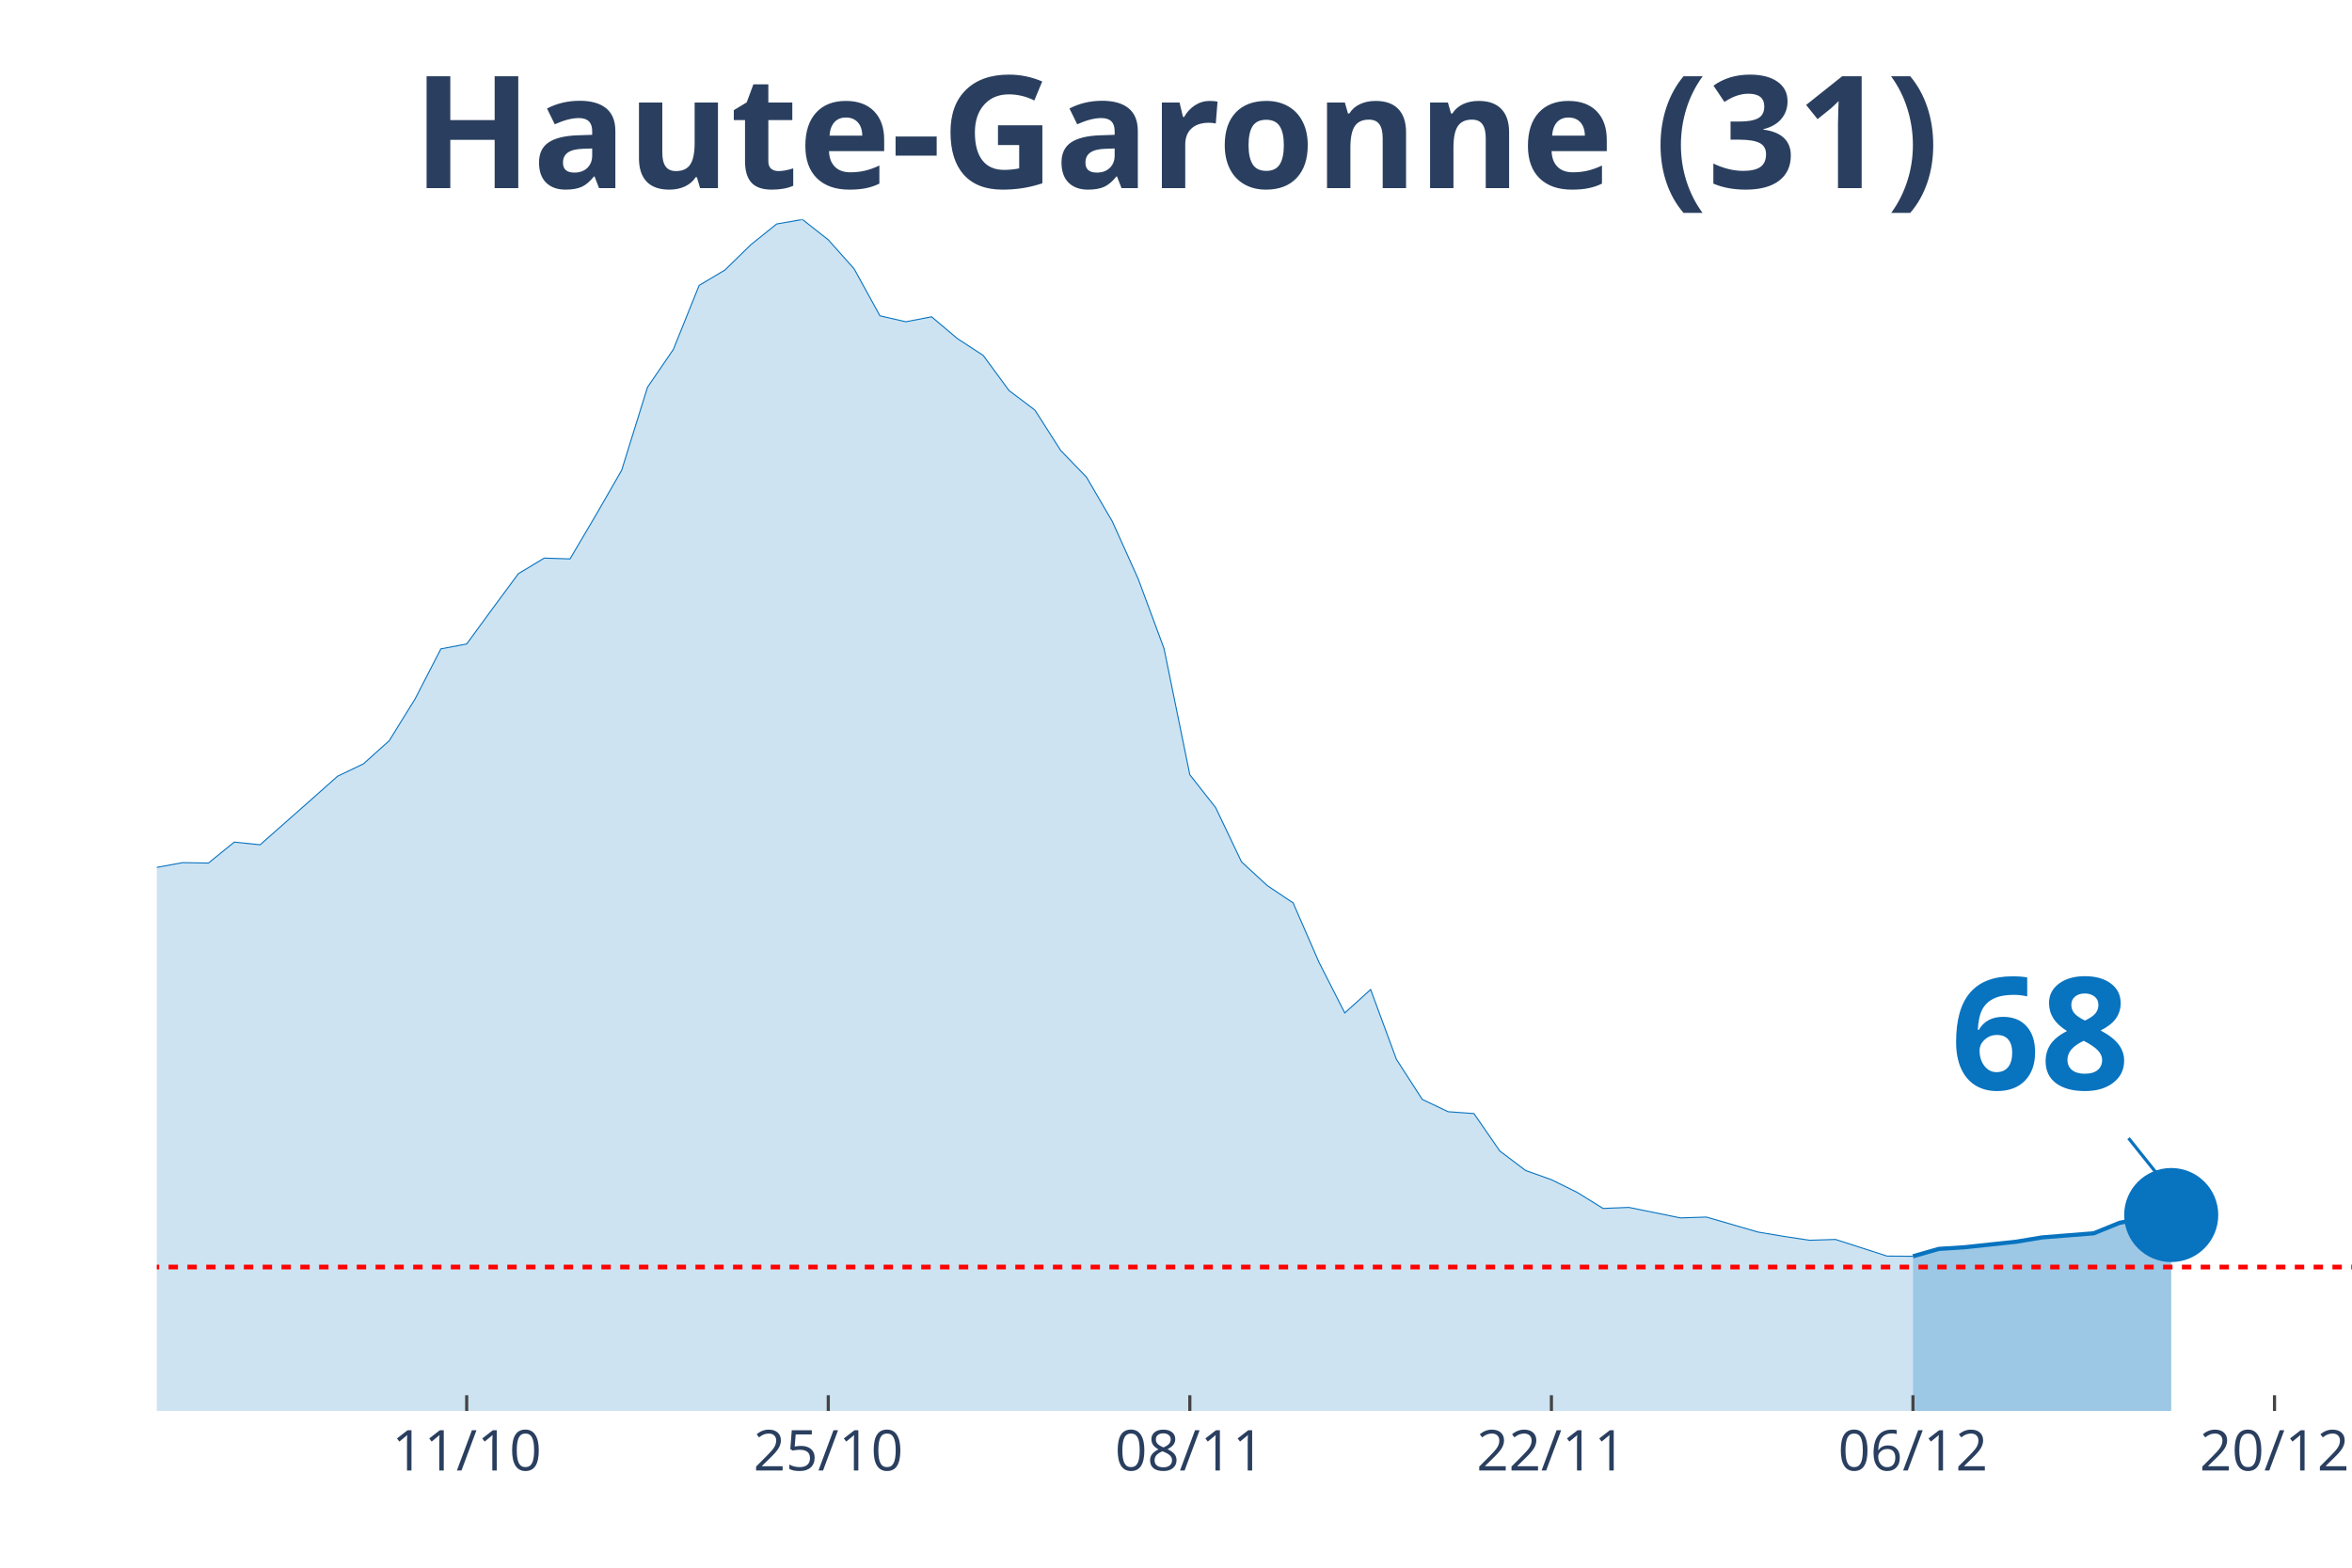
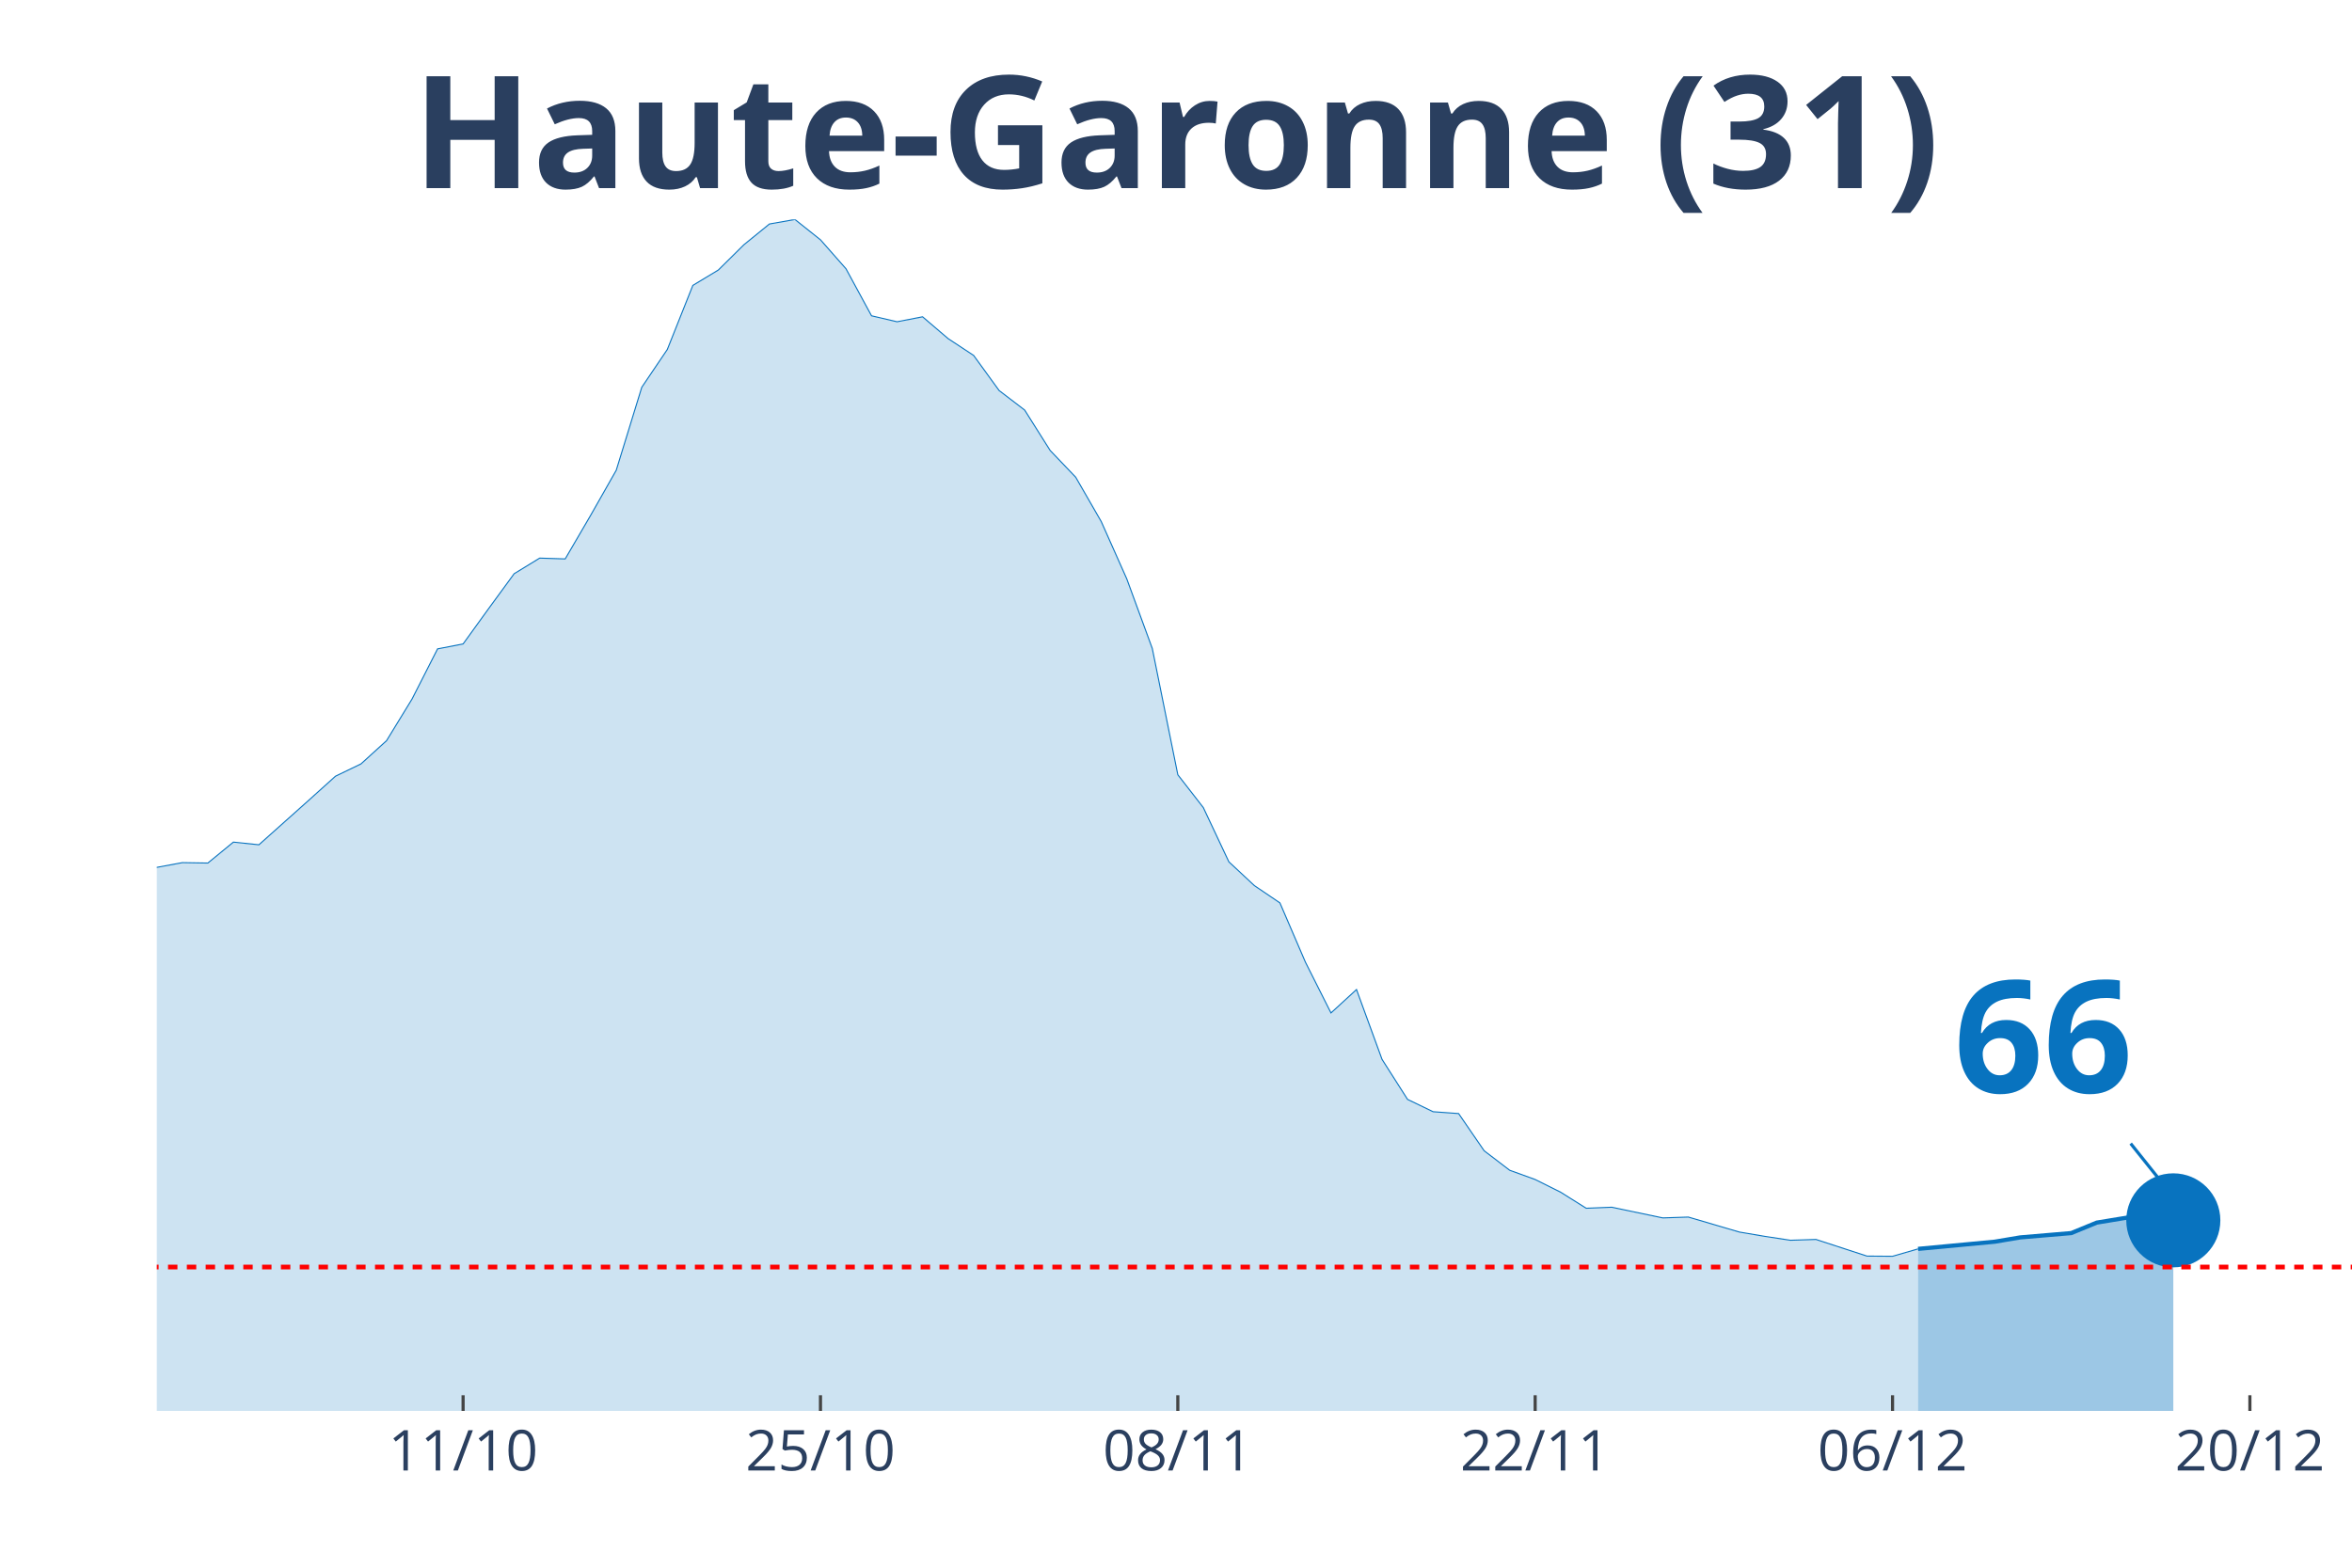
<svg xmlns="http://www.w3.org/2000/svg" class="main-svg" width="1125" height="750" style="" viewBox="0 0 750 500">
  <rect x="0" y="0" width="750" height="500" style="fill: rgb(0, 0, 0); fill-opacity: 0;" />
-   <defs id="defs-ad546f">
+   <defs id="defs-3fc125">
    <g class="clips">
-       <clipPath id="clipad546fxyplot" class="plotclip">
+       <clipPath id="clip3fc125xyplot" class="plotclip">
        <rect width="700" height="380" />
      </clipPath>
-       <clipPath class="axesclip" id="clipad546fx">
+       <clipPath class="axesclip" id="clip3fc125x">
        <rect x="50" y="0" width="700" height="500" />
      </clipPath>
-       <clipPath class="axesclip" id="clipad546fy">
+       <clipPath class="axesclip" id="clip3fc125y">
        <rect x="0" y="70" width="750" height="380" />
      </clipPath>
-       <clipPath class="axesclip" id="clipad546fxy">
+       <clipPath class="axesclip" id="clip3fc125xy">
        <rect x="50" y="70" width="700" height="380" />
      </clipPath>
    </g>
    <g class="gradients" />
  </defs>
  <g class="bglayer">
    <rect class="bg" x="50" y="70" width="700" height="380" style="fill: rgb(0, 0, 0); fill-opacity: 0; stroke-width: 0;" />
  </g>
  <g class="layer-below">
    <g class="imagelayer" />
    <g class="shapelayer" />
  </g>
  <g class="cartesianlayer">
    <g class="subplot xy">
      <g class="layer-subplot">
        <g class="shapelayer" />
        <g class="imagelayer" />
      </g>
      <g class="gridlayer">
        <g class="x">
-           <path class="xgrid crisp" transform="translate(148.82,0)" d="M0,70v380" style="stroke: rgb(255, 255, 255); stroke-opacity: 1; stroke-width: 1px;" />
-           <path class="xgrid crisp" transform="translate(264.12,0)" d="M0,70v380" style="stroke: rgb(255, 255, 255); stroke-opacity: 1; stroke-width: 1px;" />
-           <path class="xgrid crisp" transform="translate(379.41,0)" d="M0,70v380" style="stroke: rgb(255, 255, 255); stroke-opacity: 1; stroke-width: 1px;" />
-           <path class="xgrid crisp" transform="translate(494.71,0)" d="M0,70v380" style="stroke: rgb(255, 255, 255); stroke-opacity: 1; stroke-width: 1px;" />
-           <path class="xgrid crisp" transform="translate(610,0)" d="M0,70v380" style="stroke: rgb(255, 255, 255); stroke-opacity: 1; stroke-width: 1px;" />
-           <path class="xgrid crisp" transform="translate(725.29,0)" d="M0,70v380" style="stroke: rgb(255, 255, 255); stroke-opacity: 1; stroke-width: 1px;" />
+           <path class="xgrid crisp" transform="translate(147.67,0)" d="M0,70v380" style="stroke: rgb(255, 255, 255); stroke-opacity: 1; stroke-width: 1px;" />
+           <path class="xgrid crisp" transform="translate(261.63,0)" d="M0,70v380" style="stroke: rgb(255, 255, 255); stroke-opacity: 1; stroke-width: 1px;" />
+           <path class="xgrid crisp" transform="translate(375.58,0)" d="M0,70v380" style="stroke: rgb(255, 255, 255); stroke-opacity: 1; stroke-width: 1px;" />
+           <path class="xgrid crisp" transform="translate(489.53,0)" d="M0,70v380" style="stroke: rgb(255, 255, 255); stroke-opacity: 1; stroke-width: 1px;" />
+           <path class="xgrid crisp" transform="translate(603.49,0)" d="M0,70v380" style="stroke: rgb(255, 255, 255); stroke-opacity: 1; stroke-width: 1px;" />
+           <path class="xgrid crisp" transform="translate(717.44,0)" d="M0,70v380" style="stroke: rgb(255, 255, 255); stroke-opacity: 1; stroke-width: 1px;" />
        </g>
        <g class="y" />
      </g>
      <g class="zerolinelayer" />
      <path class="xlines-below" />
      <path class="ylines-below" />
      <g class="overlines-below" />
      <g class="xaxislayer-below" />
      <g class="yaxislayer-below" />
      <g class="overaxes-below" />
-       <g class="plot" transform="translate(50, 70)" clip-path="url('#clipad546fxyplot')">
+       <g class="plot" transform="translate(50, 70)" clip-path="url('#clip3fc125xyplot')">
        <g class="scatterlayer mlayer">
-           <g class="trace scatter tracef7f76d" style="stroke-miterlimit: 2;">
+           <g class="trace scatter tracec53e2a" style="stroke-miterlimit: 2;">
            <g class="fills">
              <g>
-                 <path class="js-fill" d="M560,380L-1120,380L-1120,375.74L-988.24,378.49L-980,378.69L-584.71,370.57L-576.47,369.65L-494.12,362.58L-485.88,359.83L-411.76,347.97L-403.53,345.16L-378.82,340.18L-370.59,336.58L-280,321.78L-271.76,321.32L-263.53,320.6L-255.29,316.14L-247.06,311.89L-238.82,297.48L-230.59,290.93L-222.35,291.25L-214.12,290.99L-205.88,277.37L-181.18,243.51L-172.94,234.27L-156.47,230.8L-148.24,213.25L-131.76,192.36L-123.53,176.7L-115.29,162.69L-107.06,155.68L-98.82,152.34L-90.59,155.62L-82.35,152.47L-74.12,156.86L-65.88,170.68L-57.65,179.59L-49.41,182.34L-41.18,183.58L-24.71,204.21L-16.47,209.58L-8.24,211.74L0,206.64L8.24,205.13L16.47,205.26L24.71,198.58L32.94,199.43L49.41,184.89L57.65,177.56L65.88,173.63L74.12,166.23L82.35,152.93L90.59,136.95L98.82,135.38L107.06,124.11L115.29,112.98L123.53,108L131.76,108.26L140,94.31L148.24,79.97L156.47,53.51L164.71,41.46L172.94,21.02L181.18,16.11L189.41,8.06L197.65,1.44L205.88,0L214.12,6.48L222.35,15.72L230.59,30.72L238.82,32.62L247.06,31.04L255.29,37.99L263.53,43.36L271.76,54.56L280,60.78L288.24,73.68L296.47,82.2L304.71,96.34L312.94,114.62L321.18,136.82L329.41,177.1L337.65,187.58L345.88,204.87L354.12,212.46L362.35,217.97L370.59,236.89L378.82,253.07L387.06,245.6L395.29,267.87L403.53,280.64L411.76,284.57L420,285.16L428.24,297.08L436.47,303.31L444.71,306.25L452.94,310.31L461.18,315.42L469.41,315.09L485.88,318.44L494.12,318.17L510.59,322.95L518.82,324.33L527.06,325.57L535.29,325.31L551.76,330.62L560,330.68" style="fill: rgb(8, 115, 191); fill-opacity: 0.2; stroke-width: 0;" />
+                 <path class="js-fill" d="M561.63,380L-1106.98,380L-1106.98,375.74L-976.74,378.49L-968.6,378.69L-577.91,370.57L-569.77,369.65L-488.37,362.58L-480.23,359.83L-406.98,347.97L-398.84,345.16L-374.42,340.18L-366.28,336.58L-276.74,321.78L-268.6,321.32L-260.47,320.6L-252.33,316.14L-244.19,311.89L-236.05,297.48L-227.91,290.93L-219.77,291.25L-211.63,290.99L-203.49,277.37L-179.07,243.51L-170.93,234.27L-154.65,230.8L-146.51,213.25L-130.23,192.36L-122.09,176.7L-113.95,162.69L-105.81,155.68L-97.67,152.34L-89.53,155.62L-81.4,152.47L-73.26,156.86L-65.12,170.68L-56.98,179.59L-48.84,182.34L-40.7,183.58L-24.42,204.21L-16.28,209.58L-8.14,211.74L0,206.64L8.14,205.13L16.28,205.26L24.42,198.58L32.56,199.43L48.84,184.89L56.98,177.56L65.12,173.63L73.26,166.23L81.4,152.93L89.53,136.95L97.67,135.38L105.81,124.11L113.95,112.98L122.09,108L130.23,108.26L138.37,94.31L146.51,79.97L154.65,53.51L162.79,41.46L170.93,21.02L179.07,16.11L187.21,8.06L195.35,1.44L203.49,0L211.63,6.48L219.77,15.72L227.91,30.72L236.05,32.62L244.19,31.04L252.33,37.99L260.47,43.36L268.6,54.56L276.74,60.78L284.88,73.68L293.02,82.2L301.16,96.34L309.3,114.62L317.44,136.82L325.58,177.1L333.72,187.58L341.86,204.87L350,212.46L358.14,217.97L366.28,236.89L374.42,253.07L382.56,245.6L390.7,267.87L398.84,280.64L406.98,284.57L415.12,285.16L423.26,297.02L431.4,303.24L439.53,306.19L447.67,310.25L455.81,315.36L463.95,315.03L480.23,318.44L488.37,318.17L504.65,322.95L512.79,324.33L520.93,325.57L529.07,325.31L545.35,330.62L553.49,330.68L561.63,328.32" style="fill: rgb(8, 115, 191); fill-opacity: 0.2; stroke-width: 0;" />
              </g>
            </g>
            <g class="errorbars" />
            <g class="lines">
-               <path class="js-line" d="M-1120,375.74L-988.24,378.49L-980,378.69L-584.71,370.57L-576.47,369.65L-494.12,362.58L-485.88,359.83L-411.76,347.97L-403.53,345.16L-378.82,340.18L-370.59,336.58L-280,321.78L-271.76,321.32L-263.53,320.6L-255.29,316.14L-247.06,311.89L-238.82,297.48L-230.59,290.93L-222.35,291.25L-214.12,290.99L-205.88,277.37L-181.18,243.51L-172.94,234.27L-156.47,230.8L-148.24,213.25L-131.76,192.36L-123.53,176.7L-115.29,162.69L-107.06,155.68L-98.82,152.34L-90.59,155.62L-82.35,152.47L-74.12,156.86L-65.88,170.68L-57.65,179.59L-49.41,182.34L-41.18,183.58L-24.71,204.21L-16.47,209.58L-8.24,211.74L0,206.64L8.24,205.13L16.47,205.26L24.71,198.58L32.94,199.43L49.41,184.89L57.65,177.56L65.88,173.63L74.12,166.23L82.35,152.93L90.59,136.95L98.82,135.38L107.06,124.11L115.29,112.98L123.53,108L131.76,108.26L140,94.31L148.24,79.97L156.47,53.51L164.71,41.46L172.94,21.02L181.18,16.11L189.41,8.06L197.65,1.44L205.88,0L214.12,6.48L222.35,15.72L230.59,30.72L238.82,32.62L247.06,31.04L255.29,37.99L263.53,43.36L271.76,54.56L280,60.78L288.24,73.68L296.47,82.2L304.71,96.34L312.94,114.62L321.18,136.82L329.41,177.1L337.65,187.58L345.88,204.87L354.12,212.46L362.35,217.97L370.59,236.89L378.82,253.07L387.06,245.6L395.29,267.87L403.53,280.64L411.76,284.57L420,285.16L428.24,297.08L436.47,303.31L444.71,306.25L452.94,310.31L461.18,315.42L469.41,315.09L485.88,318.44L494.12,318.17L510.59,322.95L518.82,324.33L527.06,325.57L535.29,325.31L551.76,330.62L560,330.68" style="vector-effect: non-scaling-stroke; fill: none; stroke: rgb(8, 115, 191); stroke-opacity: 1; stroke-width: 0.5px; opacity: 1;" />
+               <path class="js-line" d="M-1106.98,375.74L-976.74,378.49L-968.6,378.69L-577.91,370.57L-569.77,369.65L-488.37,362.58L-480.23,359.83L-406.98,347.97L-398.84,345.16L-374.42,340.18L-366.28,336.58L-276.74,321.78L-268.6,321.32L-260.47,320.6L-252.33,316.14L-244.19,311.89L-236.05,297.48L-227.91,290.93L-219.77,291.25L-211.63,290.99L-203.49,277.37L-179.07,243.51L-170.93,234.27L-154.65,230.8L-146.51,213.25L-130.23,192.36L-122.09,176.7L-113.95,162.69L-105.81,155.68L-97.67,152.34L-89.53,155.62L-81.4,152.47L-73.26,156.86L-65.12,170.68L-56.98,179.59L-48.84,182.34L-40.7,183.58L-24.42,204.21L-16.28,209.58L-8.14,211.74L0,206.64L8.14,205.13L16.28,205.26L24.42,198.58L32.56,199.43L48.84,184.89L56.98,177.56L65.12,173.63L73.26,166.23L81.4,152.93L89.53,136.95L97.67,135.38L105.81,124.11L113.95,112.98L122.09,108L130.23,108.26L138.37,94.31L146.51,79.97L154.65,53.51L162.79,41.46L170.93,21.02L179.07,16.11L187.21,8.06L195.35,1.44L203.49,0L211.63,6.48L219.77,15.72L227.91,30.72L236.05,32.62L244.19,31.04L252.33,37.99L260.47,43.36L268.6,54.56L276.74,60.78L284.88,73.68L293.02,82.2L301.16,96.34L309.3,114.62L317.44,136.82L325.58,177.1L333.72,187.58L341.86,204.87L350,212.46L358.14,217.97L366.28,236.89L374.42,253.07L382.56,245.6L390.7,267.87L398.84,280.64L406.98,284.57L415.12,285.16L423.26,297.02L431.4,303.24L439.53,306.19L447.67,310.25L455.81,315.36L463.95,315.03L480.23,318.44L488.37,318.17L504.65,322.95L512.79,324.33L520.93,325.57L529.07,325.31L545.35,330.62L553.49,330.68L561.63,328.32" style="vector-effect: non-scaling-stroke; fill: none; stroke: rgb(8, 115, 191); stroke-opacity: 1; stroke-width: 0.5px; opacity: 1;" />
            </g>
            <g class="points" />
            <g class="text" />
          </g>
-           <g class="trace scatter trace1844e9" style="stroke-miterlimit: 2;">
+           <g class="trace scatter trace23049f" style="stroke-miterlimit: 2;">
            <g class="fills">
              <g>
-                 <path class="js-fill" d="M642.35,380L560,380L560,330.68L568.24,328.32L576.47,327.8L592.94,326.03L601.18,324.66L617.65,323.35L625.88,320.01L634.12,318.37L642.35,317.52" style="fill: rgb(8, 115, 191); fill-opacity: 0.4; stroke-width: 0;" />
+                 <path class="js-fill" d="M643.02,380L561.63,380L561.63,328.32L586.05,326.03L594.19,324.66L610.47,323.28L618.6,319.94L634.88,317.26L643.02,319.22" style="fill: rgb(8, 115, 191); fill-opacity: 0.4; stroke-width: 0;" />
              </g>
            </g>
            <g class="errorbars" />
            <g class="lines">
-               <path class="js-line" d="M560,330.68L568.24,328.32L576.47,327.8L592.94,326.03L601.18,324.66L617.65,323.35L625.88,320.01L634.12,318.37L642.35,317.52" style="vector-effect: non-scaling-stroke; fill: none; stroke: rgb(8, 115, 191); stroke-opacity: 1; stroke-width: 2px; opacity: 1;" />
+               <path class="js-line" d="M561.63,328.32L586.05,326.03L594.19,324.66L610.47,323.28L618.6,319.94L634.88,317.26L643.02,319.22" style="vector-effect: non-scaling-stroke; fill: none; stroke: rgb(8, 115, 191); stroke-opacity: 1; stroke-width: 2px; opacity: 1;" />
            </g>
            <g class="points" />
            <g class="text" />
          </g>
-           <g class="trace scatter tracefdb74a" style="stroke-miterlimit: 2; opacity: 1;">
+           <g class="trace scatter trace2ed36a" style="stroke-miterlimit: 2; opacity: 1;">
            <g class="fills" />
            <g class="errorbars" />
            <g class="lines" />
            <g class="points">
-               <path class="point" transform="translate(642.35,317.52)" d="M15,0A15,15 0 1,1 0,-15A15,15 0 0,1 15,0Z" style="opacity: 1; stroke-width: 0px; fill: rgb(8, 115, 191); fill-opacity: 1;" />
+               <path class="point" transform="translate(643.02,319.22)" d="M15,0A15,15 0 1,1 0,-15A15,15 0 0,1 15,0Z" style="opacity: 1; stroke-width: 0px; fill: rgb(8, 115, 191); fill-opacity: 1;" />
            </g>
            <g class="text" />
          </g>
        </g>
      </g>
      <g class="overplot" />
      <path class="xlines-above crisp" style="fill: none; stroke-width: 1px; stroke: rgb(0, 0, 0); stroke-opacity: 0;" d="" />
      <path class="ylines-above crisp" style="fill: none;" d="M0,0" />
      <g class="overlines-above" />
      <g class="xaxislayer-above">
-         <path class="xtick ticks crisp" d="M0,450v-5" transform="translate(148.82,0)" style="stroke: rgb(68, 68, 68); stroke-opacity: 1; stroke-width: 1px;" />
-         <path class="xtick ticks crisp" d="M0,450v-5" transform="translate(264.12,0)" style="stroke: rgb(68, 68, 68); stroke-opacity: 1; stroke-width: 1px;" />
-         <path class="xtick ticks crisp" d="M0,450v-5" transform="translate(379.41,0)" style="stroke: rgb(68, 68, 68); stroke-opacity: 1; stroke-width: 1px;" />
-         <path class="xtick ticks crisp" d="M0,450v-5" transform="translate(494.71,0)" style="stroke: rgb(68, 68, 68); stroke-opacity: 1; stroke-width: 1px;" />
-         <path class="xtick ticks crisp" d="M0,450v-5" transform="translate(610,0)" style="stroke: rgb(68, 68, 68); stroke-opacity: 1; stroke-width: 1px;" />
-         <path class="xtick ticks crisp" d="M0,450v-5" transform="translate(725.29,0)" style="stroke: rgb(68, 68, 68); stroke-opacity: 1; stroke-width: 1px;" />
+         <path class="xtick ticks crisp" d="M0,450v-5" transform="translate(147.67,0)" style="stroke: rgb(68, 68, 68); stroke-opacity: 1; stroke-width: 1px;" />
+         <path class="xtick ticks crisp" d="M0,450v-5" transform="translate(261.63,0)" style="stroke: rgb(68, 68, 68); stroke-opacity: 1; stroke-width: 1px;" />
+         <path class="xtick ticks crisp" d="M0,450v-5" transform="translate(375.58,0)" style="stroke: rgb(68, 68, 68); stroke-opacity: 1; stroke-width: 1px;" />
+         <path class="xtick ticks crisp" d="M0,450v-5" transform="translate(489.53,0)" style="stroke: rgb(68, 68, 68); stroke-opacity: 1; stroke-width: 1px;" />
+         <path class="xtick ticks crisp" d="M0,450v-5" transform="translate(603.49,0)" style="stroke: rgb(68, 68, 68); stroke-opacity: 1; stroke-width: 1px;" />
+         <path class="xtick ticks crisp" d="M0,450v-5" transform="translate(717.44,0)" style="stroke: rgb(68, 68, 68); stroke-opacity: 1; stroke-width: 1px;" />
        <g class="xtick">
-           <text text-anchor="middle" x="0" y="469" transform="translate(148.82,0)" style="font-family: 'Open Sans', verdana, arial, sans-serif; font-size: 18px; fill: rgb(42, 63, 95); fill-opacity: 1; white-space: pre;">11/10</text>
+           <text text-anchor="middle" x="0" y="469" transform="translate(147.67,0)" style="font-family: 'Open Sans', verdana, arial, sans-serif; font-size: 18px; fill: rgb(42, 63, 95); fill-opacity: 1; white-space: pre;">11/10</text>
        </g>
        <g class="xtick">
-           <text text-anchor="middle" x="0" y="469" transform="translate(264.12,0)" style="font-family: 'Open Sans', verdana, arial, sans-serif; font-size: 18px; fill: rgb(42, 63, 95); fill-opacity: 1; white-space: pre;">25/10</text>
+           <text text-anchor="middle" x="0" y="469" transform="translate(261.63,0)" style="font-family: 'Open Sans', verdana, arial, sans-serif; font-size: 18px; fill: rgb(42, 63, 95); fill-opacity: 1; white-space: pre;">25/10</text>
        </g>
        <g class="xtick">
-           <text text-anchor="middle" x="0" y="469" transform="translate(379.41,0)" style="font-family: 'Open Sans', verdana, arial, sans-serif; font-size: 18px; fill: rgb(42, 63, 95); fill-opacity: 1; white-space: pre;">08/11</text>
+           <text text-anchor="middle" x="0" y="469" transform="translate(375.58,0)" style="font-family: 'Open Sans', verdana, arial, sans-serif; font-size: 18px; fill: rgb(42, 63, 95); fill-opacity: 1; white-space: pre;">08/11</text>
        </g>
        <g class="xtick">
-           <text text-anchor="middle" x="0" y="469" transform="translate(494.71,0)" style="font-family: 'Open Sans', verdana, arial, sans-serif; font-size: 18px; fill: rgb(42, 63, 95); fill-opacity: 1; white-space: pre;">22/11</text>
+           <text text-anchor="middle" x="0" y="469" transform="translate(489.53,0)" style="font-family: 'Open Sans', verdana, arial, sans-serif; font-size: 18px; fill: rgb(42, 63, 95); fill-opacity: 1; white-space: pre;">22/11</text>
        </g>
        <g class="xtick">
-           <text text-anchor="middle" x="0" y="469" transform="translate(610,0)" style="font-family: 'Open Sans', verdana, arial, sans-serif; font-size: 18px; fill: rgb(42, 63, 95); fill-opacity: 1; white-space: pre;">06/12</text>
+           <text text-anchor="middle" x="0" y="469" transform="translate(603.49,0)" style="font-family: 'Open Sans', verdana, arial, sans-serif; font-size: 18px; fill: rgb(42, 63, 95); fill-opacity: 1; white-space: pre;">06/12</text>
        </g>
        <g class="xtick">
-           <text text-anchor="middle" x="0" y="469" transform="translate(725.29,0)" style="font-family: 'Open Sans', verdana, arial, sans-serif; font-size: 18px; fill: rgb(42, 63, 95); fill-opacity: 1; white-space: pre;">20/12</text>
+           <text text-anchor="middle" x="0" y="469" transform="translate(717.44,0)" style="font-family: 'Open Sans', verdana, arial, sans-serif; font-size: 18px; fill: rgb(42, 63, 95); fill-opacity: 1; white-space: pre;">20/12</text>
        </g>
      </g>
      <g class="yaxislayer-above" />
      <g class="overaxes-above" />
    </g>
  </g>
  <g class="polarlayer" />
  <g class="ternarylayer" />
  <g class="geolayer" />
  <g class="funnelarealayer" />
  <g class="pielayer" />
  <g class="treemaplayer" />
  <g class="sunburstlayer" />
  <g class="glimages" />
-   <defs id="topdefs-ad546f">
+   <defs id="topdefs-3fc125">
    <g class="clips" />
  </defs>
  <g class="layer-above">
    <g class="imagelayer" />
    <g class="shapelayer">
-       <path data-index="0" fill-rule="evenodd" d="M-4578.24,404.12L1441.76,404.12" clip-path="url('#clipad546fxy')" style="opacity: 1; stroke: rgb(255, 0, 0); stroke-opacity: 1; fill: rgb(0, 0, 0); fill-opacity: 0; stroke-dasharray: 3px, 3px; stroke-width: 1.5px;" />
+       <path data-index="0" fill-rule="evenodd" d="M-4524.42,404.12L1425.58,404.12" clip-path="url('#clip3fc125xy')" style="opacity: 1; stroke: rgb(255, 0, 0); stroke-opacity: 1; fill: rgb(0, 0, 0); fill-opacity: 0; stroke-dasharray: 3px, 3px; stroke-width: 1.5px;" />
    </g>
  </g>
  <g class="infolayer">
    <g class="g-gtitle">
      <text class="gtitle" x="375" y="25" text-anchor="middle" dy="0.7em" style="font-family: 'Open Sans', verdana, arial, sans-serif; font-size: 50px; fill: rgb(42, 63, 95); opacity: 1; font-weight: normal; white-space: pre;">
        <tspan style="font-weight:bold">Haute-Garonne (31)</tspan>
      </text>
    </g>
    <g class="g-xtitle" />
    <g class="annotation" data-index="0" style="opacity: 1;">
-       <g class="annotation-text-g" transform="rotate(0,650.35,327.52)">
-         <g class="cursor-pointer" transform="translate(607, 292)">
+       <g class="annotation-text-g" transform="rotate(0,651.02,329.22)">
+         <g class="cursor-pointer" transform="translate(608, 293)">
          <rect class="bg" x="0.5" y="0.5" width="86" height="71" style="stroke-width: 1px; stroke: rgb(0, 0, 0); stroke-opacity: 0; fill: rgb(255, 255, 255); fill-opacity: 0.6;" />
          <text class="annotation-text" text-anchor="middle" x="43.531" y="55.5" style="font-family: 'Open Sans', verdana, arial, sans-serif; font-size: 50px; fill: rgb(8, 115, 191); fill-opacity: 1; white-space: pre;">
-             <tspan style="font-weight:bold">68 </tspan>
+             <tspan style="font-weight:bold">66 </tspan>
          </text>
        </g>
      </g>
      <g class="annotation-arrow-g" style="opacity: 1;">
-         <path d="M678.75,363.02L690.35,377.52" style="stroke-width: 1px; stroke: rgb(8, 115, 191); stroke-opacity: 1; stroke-dasharray: 0px, 0px, 18.569px, 18.569px;" />
+         <path d="M679.42,364.72L691.02,379.22" style="stroke-width: 1px; stroke: rgb(8, 115, 191); stroke-opacity: 1; stroke-dasharray: 0px, 0px, 18.569px, 18.569px;" />
      </g>
    </g>
  </g>
</svg>
